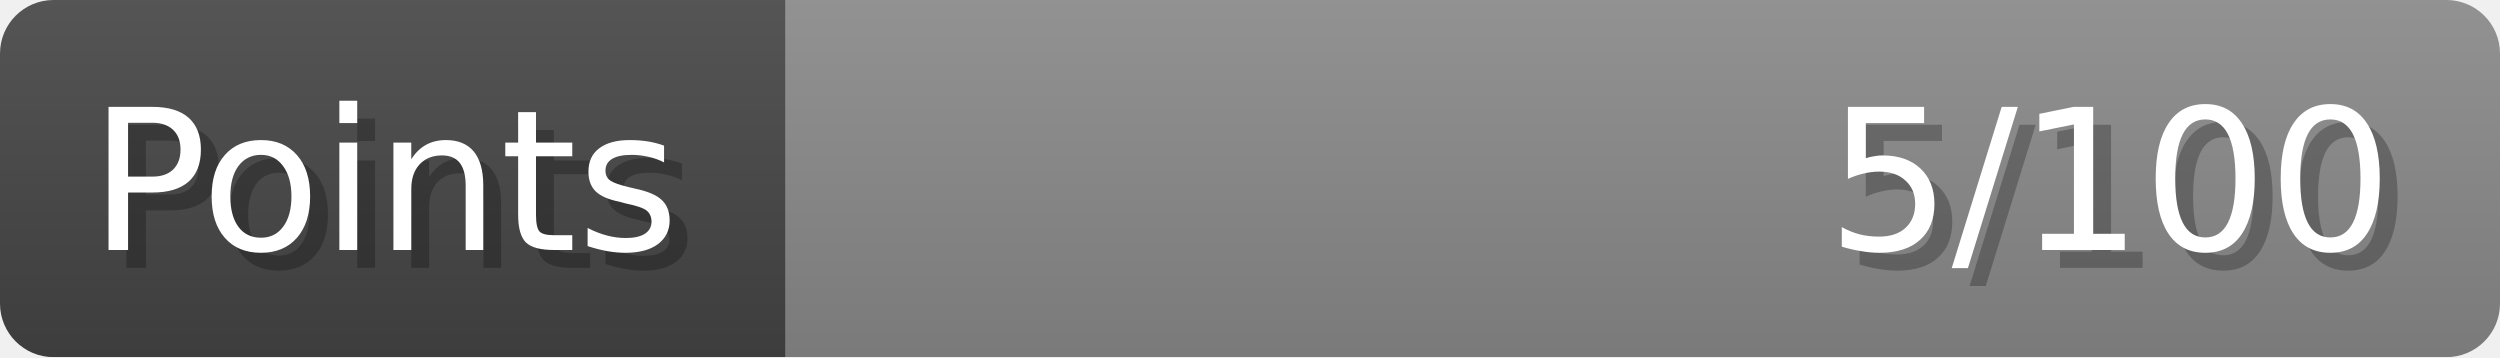
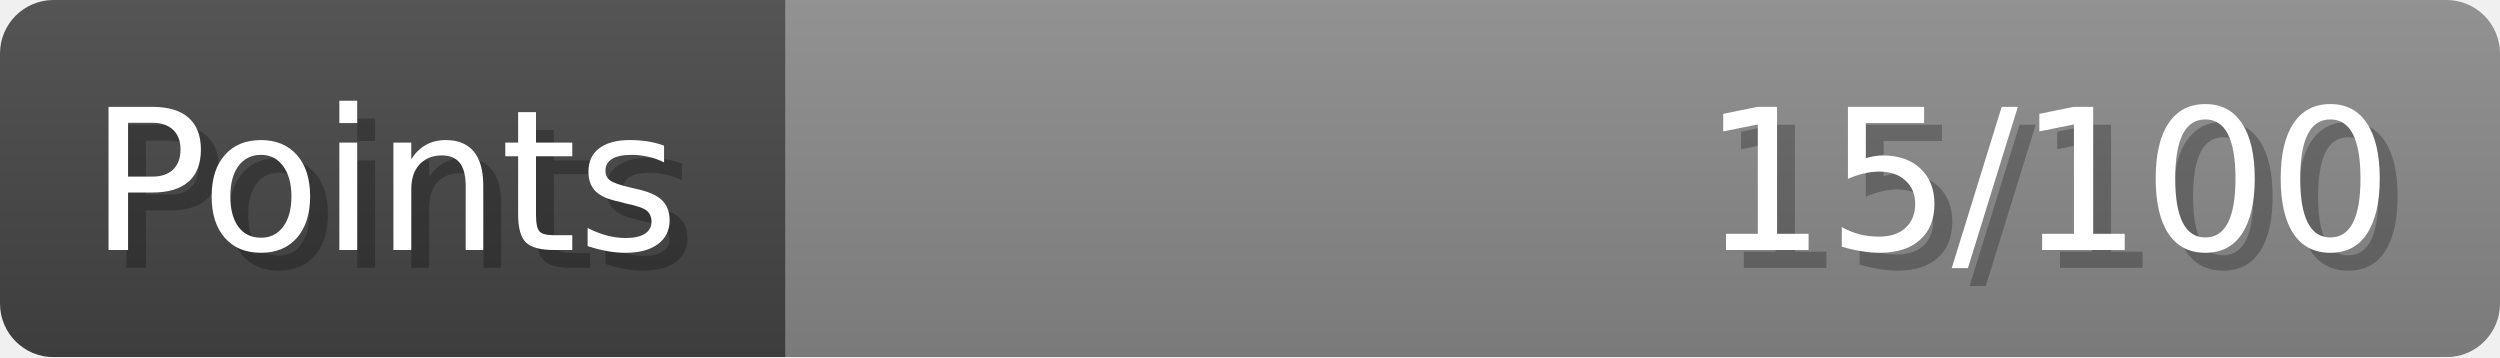
- <svg xmlns="http://www.w3.org/2000/svg" width="140px" height="20px" role="img" aria-label="Points: 5/100">
+ <svg xmlns="http://www.w3.org/2000/svg" width="140px" height="20px" role="img" aria-label="Points: 15/100">
  <linearGradient id="a" x2="0" y2="100%">
    <stop offset="0" stop-opacity=".1" stop-color="#EEE" />
    <stop offset="1" stop-opacity=".1" />
  </linearGradient>
  <mask id="m">
    <rect width="100%" height="100%" rx="3" fill="#FFF" />
  </mask>
  <g mask="url(#m)">
    <rect x="0" y="0" width="44" height="20" fill="#444" />
    <svg x="44" y="0" width="96" height="20">
      <rect width="100%" height="100%" fill="#888888" />
      <rect width="0%" height="100%" fill="#33CC11" transform="">
-         <animate attributeName="width" begin="0.5s" dur="600ms" from="0%" to="5%" repeatCount="1" fill="freeze" calcMode="spline" keyTimes="0; 1" keySplines="0.3, 0.61, 0.355, 1" />
+         <animate attributeName="width" begin="0.5s" dur="600ms" from="0%" to="15%" repeatCount="1" fill="freeze" calcMode="spline" keyTimes="0; 1" keySplines="0.3, 0.61, 0.355, 1" />
      </rect>
    </svg>
    <rect width="140" height="20" fill="url(#a)" />
  </g>
  <g aria-hidden="true" font-size="11" font-family="Verdana, DejaVu Sans, sans-serif" fill="#FFFFFF">
    <text x="6" y="15" fill="#000" opacity="0.25">Points</text>
    <text x="5" y="14">Points</text>
-     <text x="135" y="15" fill="#000" opacity="0.25" text-anchor="end">5/100</text>
-     <text x="134" y="14" text-anchor="end">5/100</text>
+     <text x="135" y="15" fill="#000" opacity="0.25" text-anchor="end">15/100</text>
+     <text x="134" y="14" text-anchor="end">15/100</text>
  </g>
</svg>
